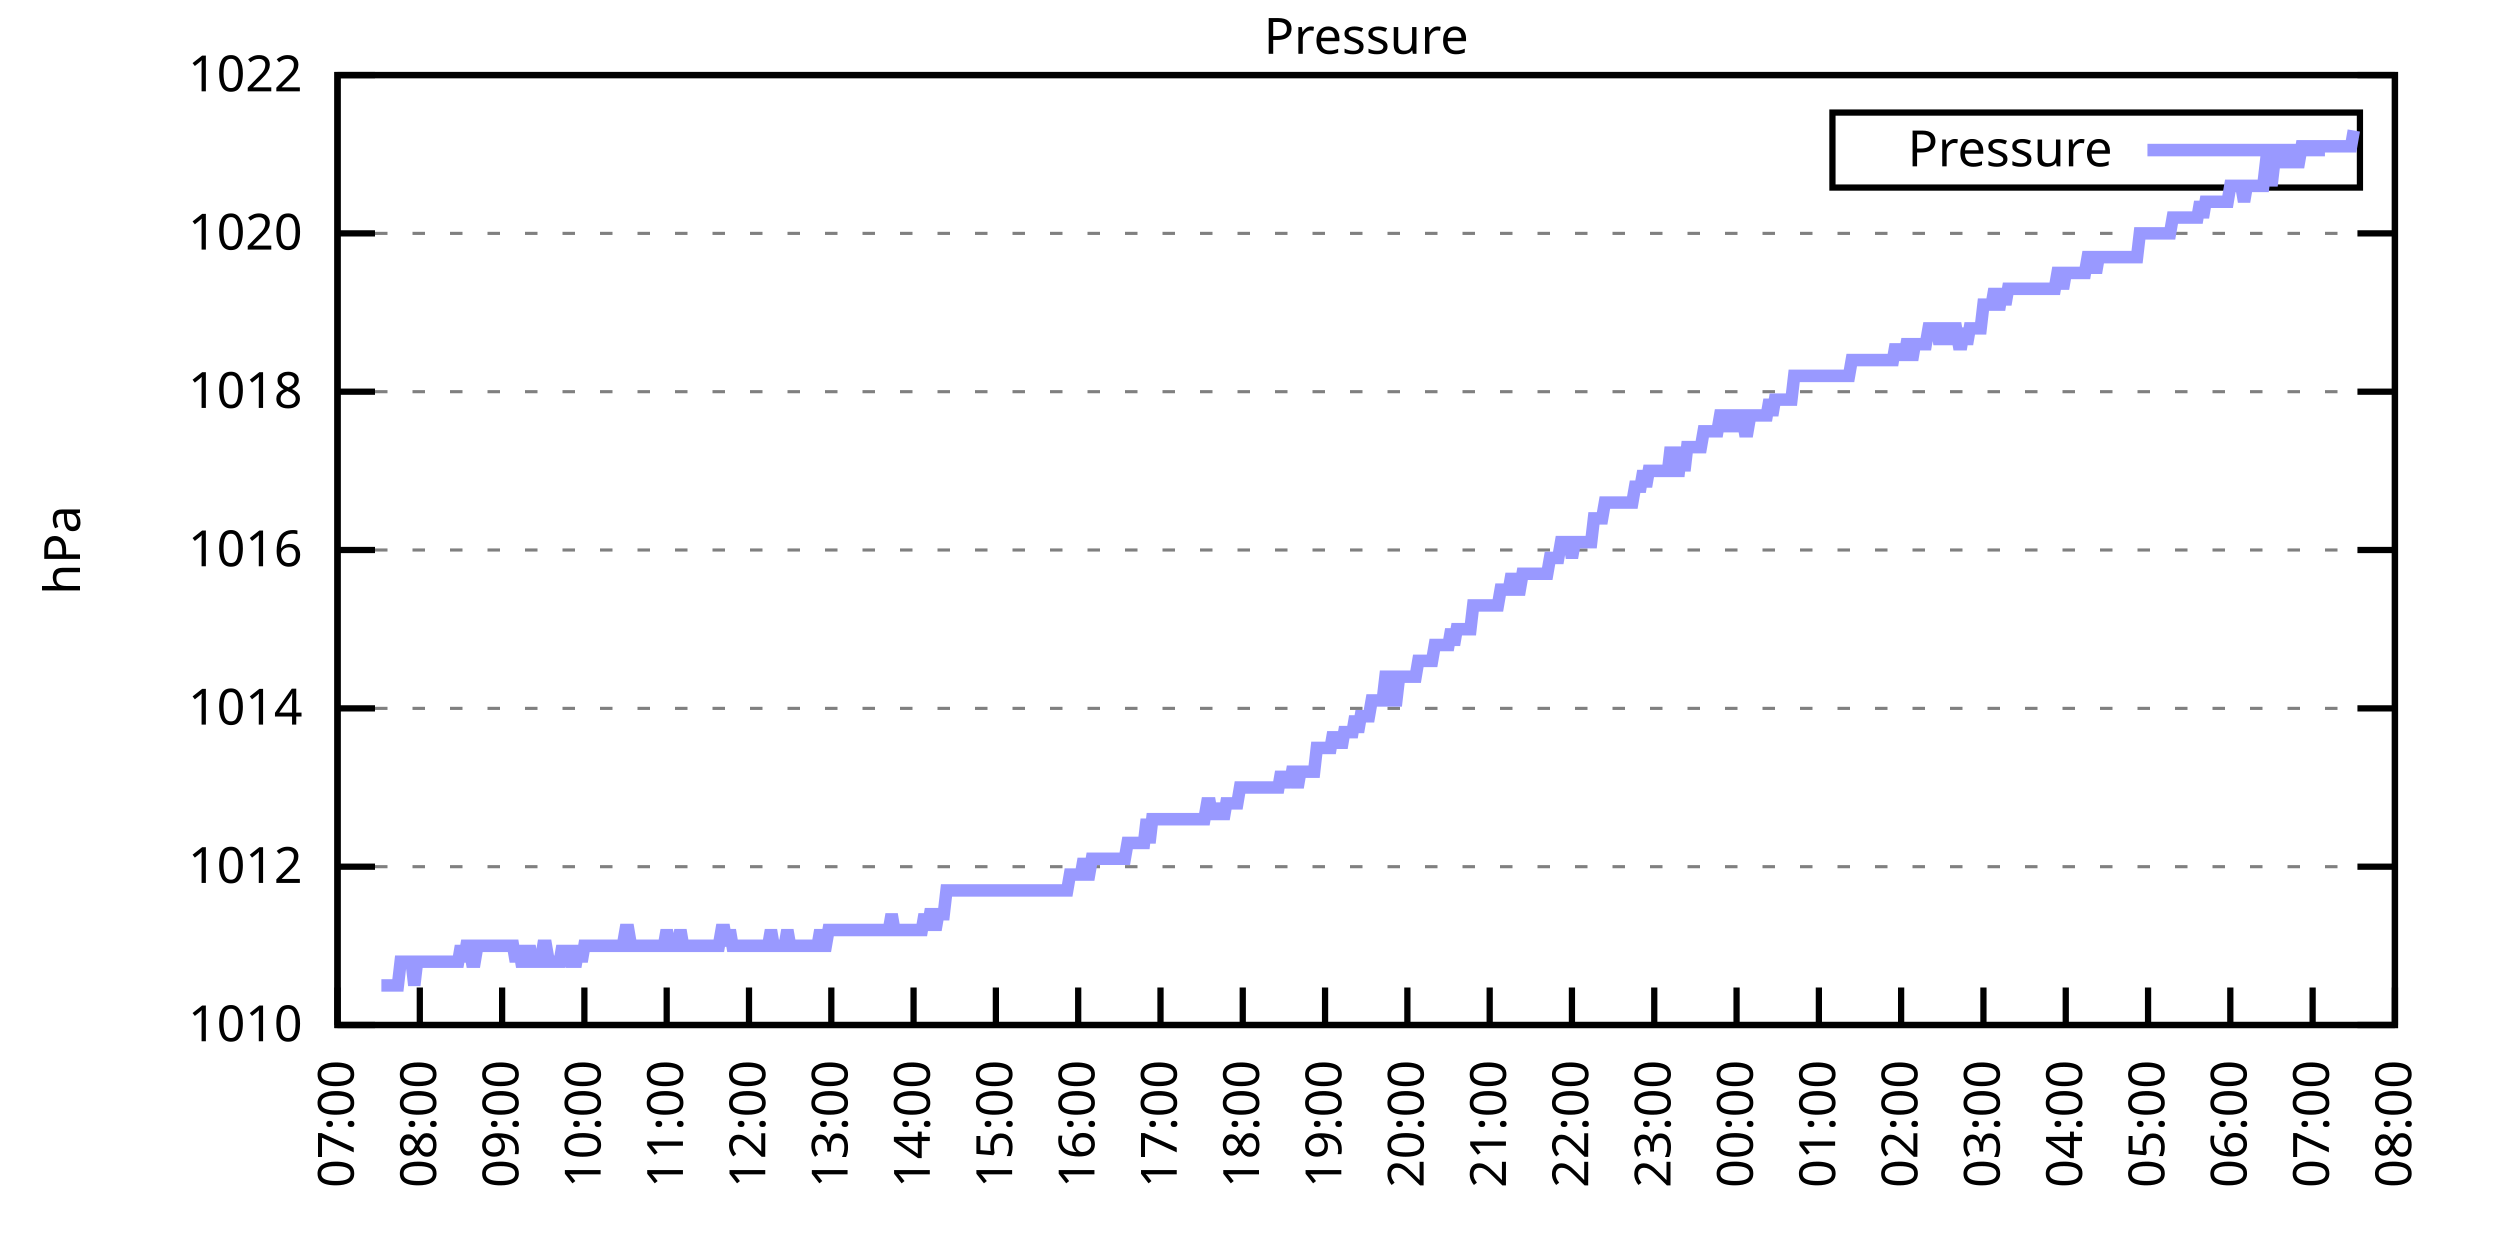
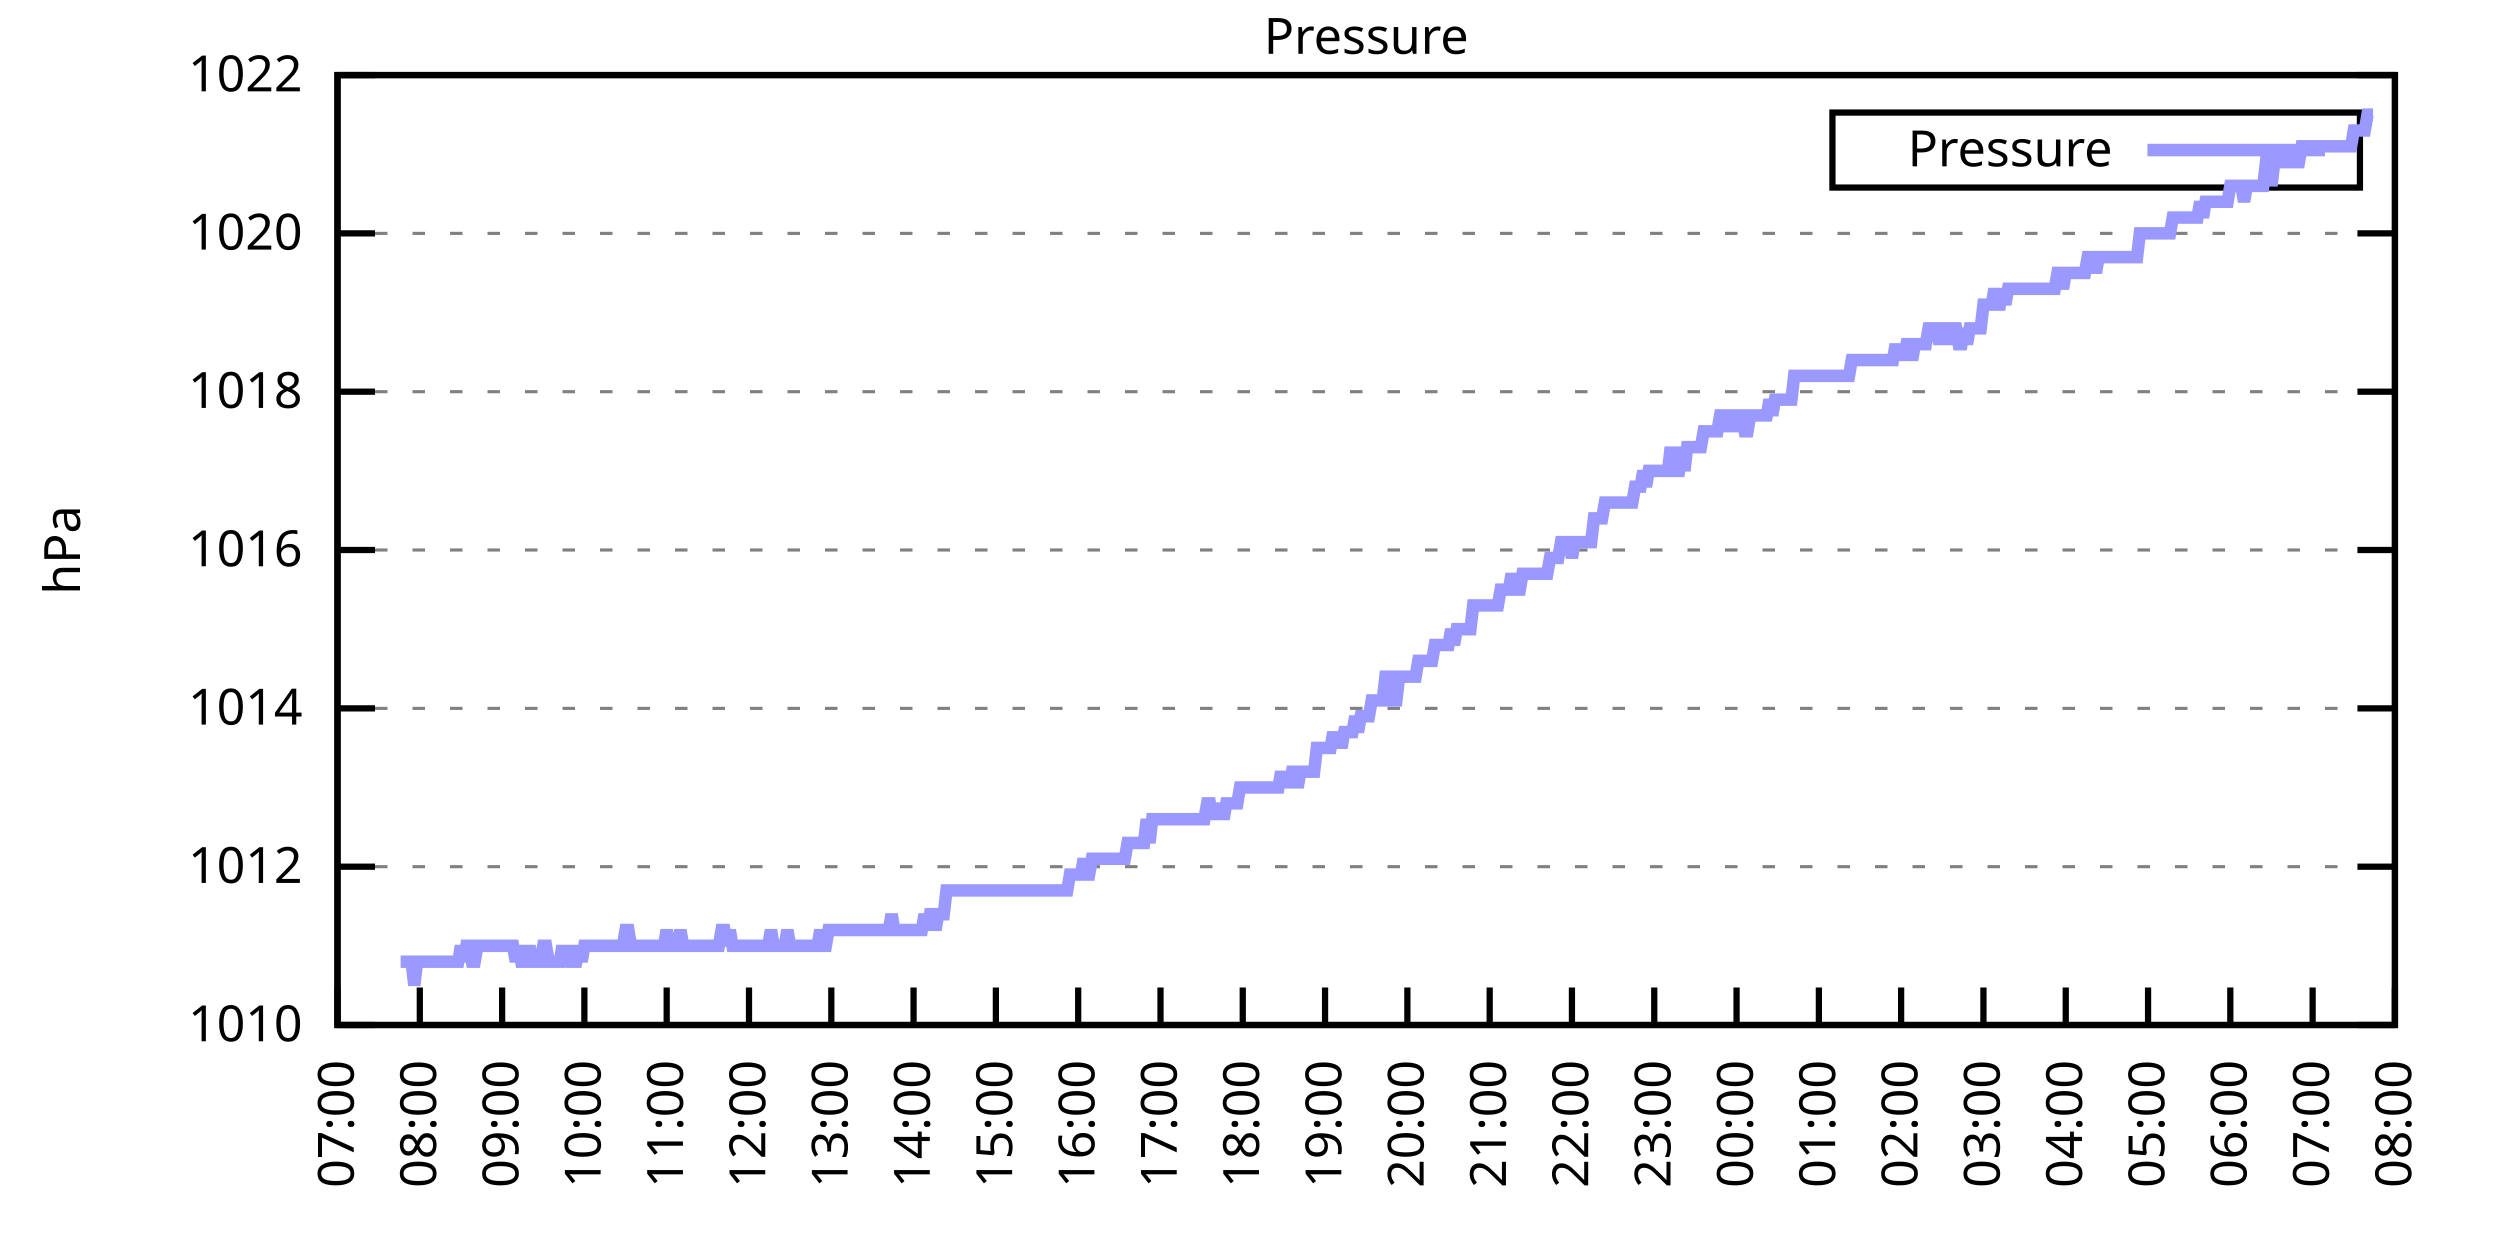
<svg xmlns="http://www.w3.org/2000/svg" xmlns:xlink="http://www.w3.org/1999/xlink" width="400" height="200" viewBox="0 0 400 200">
  <g id="gnuplot_canvas">
    <rect x="0" y="0" width="400" height="200" fill="none" />
    <defs>
      <circle id="gpDot" r="0.5" stroke-width="0.5" stroke="currentColor" />
      <path id="gpPt0" stroke-width="0.333" stroke="currentColor" d="M-1,0 h2 M0,-1 v2" />
      <path id="gpPt1" stroke-width="0.333" stroke="currentColor" d="M-1,-1 L1,1 M1,-1 L-1,1" />
      <path id="gpPt2" stroke-width="0.333" stroke="currentColor" d="M-1,0 L1,0 M0,-1 L0,1 M-1,-1 L1,1 M-1,1 L1,-1" />
      <rect id="gpPt3" stroke-width="0.333" stroke="currentColor" x="-1" y="-1" width="2" height="2" />
      <rect id="gpPt4" stroke-width="0.333" stroke="currentColor" fill="currentColor" x="-1" y="-1" width="2" height="2" />
      <circle id="gpPt5" stroke-width="0.333" stroke="currentColor" cx="0" cy="0" r="1" />
      <use xlink:href="#gpPt5" id="gpPt6" fill="currentColor" stroke="none" />
      <path id="gpPt7" stroke-width="0.333" stroke="currentColor" d="M0,-1.33 L-1.33,0.67 L1.33,0.67 z" />
      <use xlink:href="#gpPt7" id="gpPt8" fill="currentColor" stroke="none" />
      <use xlink:href="#gpPt7" id="gpPt9" stroke="currentColor" transform="rotate(180)" />
      <use xlink:href="#gpPt9" id="gpPt10" fill="currentColor" stroke="none" />
      <use xlink:href="#gpPt3" id="gpPt11" stroke="currentColor" transform="rotate(45)" />
      <use xlink:href="#gpPt11" id="gpPt12" fill="currentColor" stroke="none" />
      <path id="gpPt13" stroke-width="0.333" stroke="currentColor" d="M0,1.330 L1.265,0.411 L0.782,-1.067 L-0.782,-1.076 L-1.265,0.411 z" />
      <use xlink:href="#gpPt13" id="gpPt14" fill="currentColor" stroke="none" />
      <filter id="textbox" filterUnits="objectBoundingBox" x="0" y="0" height="1" width="1">
        <feFlood flood-color="white" flood-opacity="1" result="bgnd" />
        <feComposite in="SourceGraphic" in2="bgnd" operator="atop" />
      </filter>
      <filter id="greybox" filterUnits="objectBoundingBox" x="0" y="0" height="1" width="1">
        <feFlood flood-color="lightgrey" flood-opacity="1" result="grey" />
        <feComposite in="SourceGraphic" in2="grey" operator="atop" />
      </filter>
    </defs>
    <g fill="none" color="white" stroke="currentColor" stroke-width="1.00" stroke-linecap="butt" stroke-linejoin="miter">
</g>
    <g fill="none" color="black" stroke="currentColor" stroke-width="1.00" stroke-linecap="butt" stroke-linejoin="miter">
      <g stroke="none" shape-rendering="crispEdges">
        <polygon fill="rgb(255, 255, 255)" points="54.00,164.00 383.18,164.00 383.18,12.02 54.00,12.02 " />
      </g>
    </g>
    <g fill="none" color="black" stroke="currentColor" stroke-width="1.00" stroke-linecap="butt" stroke-linejoin="miter">
</g>
    <g fill="none" color="black" stroke="black" stroke-width="0.50" stroke-linecap="butt" stroke-linejoin="miter">
</g>
    <g fill="none" color="gray" stroke="currentColor" stroke-width="0.50" stroke-linecap="butt" stroke-linejoin="miter">
      <path stroke="gray" stroke-dasharray="2,4" class="gridline" d="M54.00,164.00 L383.19,164.00  " />
    </g>
    <g fill="none" color="gray" stroke="gray" stroke-width="1.00" stroke-linecap="butt" stroke-linejoin="miter">
</g>
    <g fill="none" color="black" stroke="currentColor" stroke-width="1.00" stroke-linecap="butt" stroke-linejoin="miter">
      <path stroke="black" d="M54.00,164.00 L60.00,164.00 M383.19,164.00 L377.19,164.00  " />
      <g transform="translate(48.40,166.60)" stroke="none" fill="black" font-family="Sans" font-size="8.00" text-anchor="end">
        <text>
          <tspan font-family="Sans"> 1010</tspan>
        </text>
      </g>
    </g>
    <g fill="none" color="black" stroke="currentColor" stroke-width="1.00" stroke-linecap="butt" stroke-linejoin="miter">
</g>
    <g fill="none" color="black" stroke="black" stroke-width="0.50" stroke-linecap="butt" stroke-linejoin="miter">
</g>
    <g fill="none" color="gray" stroke="currentColor" stroke-width="0.50" stroke-linecap="butt" stroke-linejoin="miter">
      <path stroke="gray" stroke-dasharray="2,4" class="gridline" d="M54.00,138.67 L383.19,138.67  " />
    </g>
    <g fill="none" color="gray" stroke="gray" stroke-width="1.00" stroke-linecap="butt" stroke-linejoin="miter">
</g>
    <g fill="none" color="black" stroke="currentColor" stroke-width="1.00" stroke-linecap="butt" stroke-linejoin="miter">
      <path stroke="black" d="M54.00,138.67 L60.00,138.67 M383.19,138.67 L377.19,138.67  " />
      <g transform="translate(48.40,141.27)" stroke="none" fill="black" font-family="Sans" font-size="8.00" text-anchor="end">
        <text>
          <tspan font-family="Sans"> 1012</tspan>
        </text>
      </g>
    </g>
    <g fill="none" color="black" stroke="currentColor" stroke-width="1.00" stroke-linecap="butt" stroke-linejoin="miter">
</g>
    <g fill="none" color="black" stroke="black" stroke-width="0.50" stroke-linecap="butt" stroke-linejoin="miter">
</g>
    <g fill="none" color="gray" stroke="currentColor" stroke-width="0.50" stroke-linecap="butt" stroke-linejoin="miter">
      <path stroke="gray" stroke-dasharray="2,4" class="gridline" d="M54.00,113.34 L383.19,113.34  " />
    </g>
    <g fill="none" color="gray" stroke="gray" stroke-width="1.00" stroke-linecap="butt" stroke-linejoin="miter">
</g>
    <g fill="none" color="black" stroke="currentColor" stroke-width="1.00" stroke-linecap="butt" stroke-linejoin="miter">
      <path stroke="black" d="M54.00,113.34 L60.00,113.34 M383.19,113.34 L377.19,113.34  " />
      <g transform="translate(48.40,115.94)" stroke="none" fill="black" font-family="Sans" font-size="8.00" text-anchor="end">
        <text>
          <tspan font-family="Sans"> 1014</tspan>
        </text>
      </g>
    </g>
    <g fill="none" color="black" stroke="currentColor" stroke-width="1.00" stroke-linecap="butt" stroke-linejoin="miter">
</g>
    <g fill="none" color="black" stroke="black" stroke-width="0.50" stroke-linecap="butt" stroke-linejoin="miter">
</g>
    <g fill="none" color="gray" stroke="currentColor" stroke-width="0.50" stroke-linecap="butt" stroke-linejoin="miter">
      <path stroke="gray" stroke-dasharray="2,4" class="gridline" d="M54.00,88.00 L383.19,88.00  " />
    </g>
    <g fill="none" color="gray" stroke="gray" stroke-width="1.00" stroke-linecap="butt" stroke-linejoin="miter">
</g>
    <g fill="none" color="black" stroke="currentColor" stroke-width="1.00" stroke-linecap="butt" stroke-linejoin="miter">
      <path stroke="black" d="M54.00,88.00 L60.00,88.00 M383.19,88.00 L377.19,88.00  " />
      <g transform="translate(48.40,90.60)" stroke="none" fill="black" font-family="Sans" font-size="8.00" text-anchor="end">
        <text>
          <tspan font-family="Sans"> 1016</tspan>
        </text>
      </g>
    </g>
    <g fill="none" color="black" stroke="currentColor" stroke-width="1.00" stroke-linecap="butt" stroke-linejoin="miter">
</g>
    <g fill="none" color="black" stroke="black" stroke-width="0.50" stroke-linecap="butt" stroke-linejoin="miter">
</g>
    <g fill="none" color="gray" stroke="currentColor" stroke-width="0.50" stroke-linecap="butt" stroke-linejoin="miter">
      <path stroke="gray" stroke-dasharray="2,4" class="gridline" d="M54.00,62.67 L383.19,62.67  " />
    </g>
    <g fill="none" color="gray" stroke="gray" stroke-width="1.00" stroke-linecap="butt" stroke-linejoin="miter">
</g>
    <g fill="none" color="black" stroke="currentColor" stroke-width="1.00" stroke-linecap="butt" stroke-linejoin="miter">
      <path stroke="black" d="M54.00,62.67 L60.00,62.67 M383.19,62.67 L377.19,62.67  " />
      <g transform="translate(48.40,65.27)" stroke="none" fill="black" font-family="Sans" font-size="8.00" text-anchor="end">
        <text>
          <tspan font-family="Sans"> 1018</tspan>
        </text>
      </g>
    </g>
    <g fill="none" color="black" stroke="currentColor" stroke-width="1.00" stroke-linecap="butt" stroke-linejoin="miter">
</g>
    <g fill="none" color="black" stroke="black" stroke-width="0.50" stroke-linecap="butt" stroke-linejoin="miter">
</g>
    <g fill="none" color="gray" stroke="currentColor" stroke-width="0.50" stroke-linecap="butt" stroke-linejoin="miter">
      <path stroke="gray" stroke-dasharray="2,4" class="gridline" d="M54.00,37.34 L383.19,37.34  " />
    </g>
    <g fill="none" color="gray" stroke="gray" stroke-width="1.00" stroke-linecap="butt" stroke-linejoin="miter">
</g>
    <g fill="none" color="black" stroke="currentColor" stroke-width="1.00" stroke-linecap="butt" stroke-linejoin="miter">
      <path stroke="black" d="M54.00,37.34 L60.00,37.34 M383.19,37.34 L377.19,37.34  " />
      <g transform="translate(48.40,39.94)" stroke="none" fill="black" font-family="Sans" font-size="8.00" text-anchor="end">
        <text>
          <tspan font-family="Sans"> 1020</tspan>
        </text>
      </g>
    </g>
    <g fill="none" color="black" stroke="currentColor" stroke-width="1.00" stroke-linecap="butt" stroke-linejoin="miter">
</g>
    <g fill="none" color="black" stroke="black" stroke-width="0.50" stroke-linecap="butt" stroke-linejoin="miter">
</g>
    <g fill="none" color="gray" stroke="currentColor" stroke-width="0.50" stroke-linecap="butt" stroke-linejoin="miter">
      <path stroke="gray" stroke-dasharray="2,4" class="gridline" d="M54.00,12.01 L383.19,12.01  " />
    </g>
    <g fill="none" color="gray" stroke="gray" stroke-width="1.00" stroke-linecap="butt" stroke-linejoin="miter">
</g>
    <g fill="none" color="black" stroke="currentColor" stroke-width="1.00" stroke-linecap="butt" stroke-linejoin="miter">
      <path stroke="black" d="M54.00,12.01 L60.00,12.01 M383.19,12.01 L377.19,12.01  " />
      <g transform="translate(48.40,14.61)" stroke="none" fill="black" font-family="Sans" font-size="8.00" text-anchor="end">
        <text>
          <tspan font-family="Sans"> 1022</tspan>
        </text>
      </g>
    </g>
    <g fill="none" color="black" stroke="currentColor" stroke-width="1.00" stroke-linecap="butt" stroke-linejoin="miter">
      <path stroke="black" d="M54.00,164.00 L54.00,158.00  " />
      <g transform="translate(56.60,169.60) rotate(270.00)" stroke="none" fill="black" font-family="Sans" font-size="8.00" text-anchor="end">
        <text>
          <tspan font-family="Sans">07:00</tspan>
        </text>
      </g>
    </g>
    <g fill="none" color="black" stroke="currentColor" stroke-width="1.00" stroke-linecap="butt" stroke-linejoin="miter">
      <path stroke="black" d="M67.17,164.00 L67.17,158.00  " />
      <g transform="translate(69.77,169.60) rotate(270.00)" stroke="none" fill="black" font-family="Sans" font-size="8.00" text-anchor="end">
        <text>
          <tspan font-family="Sans">08:00</tspan>
        </text>
      </g>
    </g>
    <g fill="none" color="black" stroke="currentColor" stroke-width="1.00" stroke-linecap="butt" stroke-linejoin="miter">
      <path stroke="black" d="M80.34,164.00 L80.34,158.00  " />
      <g transform="translate(82.94,169.60) rotate(270.00)" stroke="none" fill="black" font-family="Sans" font-size="8.00" text-anchor="end">
        <text>
          <tspan font-family="Sans">09:00</tspan>
        </text>
      </g>
    </g>
    <g fill="none" color="black" stroke="currentColor" stroke-width="1.00" stroke-linecap="butt" stroke-linejoin="miter">
      <path stroke="black" d="M93.50,164.00 L93.50,158.00  " />
      <g transform="translate(96.10,169.60) rotate(270.00)" stroke="none" fill="black" font-family="Sans" font-size="8.00" text-anchor="end">
        <text>
          <tspan font-family="Sans">10:00</tspan>
        </text>
      </g>
    </g>
    <g fill="none" color="black" stroke="currentColor" stroke-width="1.00" stroke-linecap="butt" stroke-linejoin="miter">
      <path stroke="black" d="M106.67,164.00 L106.67,158.00  " />
      <g transform="translate(109.27,169.60) rotate(270.00)" stroke="none" fill="black" font-family="Sans" font-size="8.00" text-anchor="end">
        <text>
          <tspan font-family="Sans">11:00</tspan>
        </text>
      </g>
    </g>
    <g fill="none" color="black" stroke="currentColor" stroke-width="1.00" stroke-linecap="butt" stroke-linejoin="miter">
      <path stroke="black" d="M119.84,164.00 L119.84,158.00  " />
      <g transform="translate(122.44,169.60) rotate(270.00)" stroke="none" fill="black" font-family="Sans" font-size="8.00" text-anchor="end">
        <text>
          <tspan font-family="Sans">12:00</tspan>
        </text>
      </g>
    </g>
    <g fill="none" color="black" stroke="currentColor" stroke-width="1.00" stroke-linecap="butt" stroke-linejoin="miter">
      <path stroke="black" d="M133.01,164.00 L133.01,158.00  " />
      <g transform="translate(135.61,169.60) rotate(270.00)" stroke="none" fill="black" font-family="Sans" font-size="8.00" text-anchor="end">
        <text>
          <tspan font-family="Sans">13:00</tspan>
        </text>
      </g>
    </g>
    <g fill="none" color="black" stroke="currentColor" stroke-width="1.00" stroke-linecap="butt" stroke-linejoin="miter">
      <path stroke="black" d="M146.17,164.00 L146.17,158.00  " />
      <g transform="translate(148.77,169.60) rotate(270.00)" stroke="none" fill="black" font-family="Sans" font-size="8.00" text-anchor="end">
        <text>
          <tspan font-family="Sans">14:00</tspan>
        </text>
      </g>
    </g>
    <g fill="none" color="black" stroke="currentColor" stroke-width="1.00" stroke-linecap="butt" stroke-linejoin="miter">
      <path stroke="black" d="M159.34,164.00 L159.34,158.00  " />
      <g transform="translate(161.94,169.60) rotate(270.00)" stroke="none" fill="black" font-family="Sans" font-size="8.00" text-anchor="end">
        <text>
          <tspan font-family="Sans">15:00</tspan>
        </text>
      </g>
    </g>
    <g fill="none" color="black" stroke="currentColor" stroke-width="1.00" stroke-linecap="butt" stroke-linejoin="miter">
      <path stroke="black" d="M172.51,164.00 L172.51,158.00  " />
      <g transform="translate(175.11,169.60) rotate(270.00)" stroke="none" fill="black" font-family="Sans" font-size="8.00" text-anchor="end">
        <text>
          <tspan font-family="Sans">16:00</tspan>
        </text>
      </g>
    </g>
    <g fill="none" color="black" stroke="currentColor" stroke-width="1.00" stroke-linecap="butt" stroke-linejoin="miter">
      <path stroke="black" d="M185.68,164.00 L185.68,158.00  " />
      <g transform="translate(188.28,169.60) rotate(270.00)" stroke="none" fill="black" font-family="Sans" font-size="8.00" text-anchor="end">
        <text>
          <tspan font-family="Sans">17:00</tspan>
        </text>
      </g>
    </g>
    <g fill="none" color="black" stroke="currentColor" stroke-width="1.00" stroke-linecap="butt" stroke-linejoin="miter">
      <path stroke="black" d="M198.84,164.00 L198.84,158.00  " />
      <g transform="translate(201.44,169.60) rotate(270.00)" stroke="none" fill="black" font-family="Sans" font-size="8.00" text-anchor="end">
        <text>
          <tspan font-family="Sans">18:00</tspan>
        </text>
      </g>
    </g>
    <g fill="none" color="black" stroke="currentColor" stroke-width="1.00" stroke-linecap="butt" stroke-linejoin="miter">
      <path stroke="black" d="M212.01,164.00 L212.01,158.00  " />
      <g transform="translate(214.61,169.60) rotate(270.00)" stroke="none" fill="black" font-family="Sans" font-size="8.00" text-anchor="end">
        <text>
          <tspan font-family="Sans">19:00</tspan>
        </text>
      </g>
    </g>
    <g fill="none" color="black" stroke="currentColor" stroke-width="1.00" stroke-linecap="butt" stroke-linejoin="miter">
      <path stroke="black" d="M225.18,164.00 L225.18,158.00  " />
      <g transform="translate(227.78,169.60) rotate(270.00)" stroke="none" fill="black" font-family="Sans" font-size="8.00" text-anchor="end">
        <text>
          <tspan font-family="Sans">20:00</tspan>
        </text>
      </g>
    </g>
    <g fill="none" color="black" stroke="currentColor" stroke-width="1.00" stroke-linecap="butt" stroke-linejoin="miter">
      <path stroke="black" d="M238.35,164.00 L238.35,158.00  " />
      <g transform="translate(240.95,169.60) rotate(270.00)" stroke="none" fill="black" font-family="Sans" font-size="8.00" text-anchor="end">
        <text>
          <tspan font-family="Sans">21:00</tspan>
        </text>
      </g>
    </g>
    <g fill="none" color="black" stroke="currentColor" stroke-width="1.00" stroke-linecap="butt" stroke-linejoin="miter">
      <path stroke="black" d="M251.51,164.00 L251.51,158.00  " />
      <g transform="translate(254.11,169.60) rotate(270.00)" stroke="none" fill="black" font-family="Sans" font-size="8.00" text-anchor="end">
        <text>
          <tspan font-family="Sans">22:00</tspan>
        </text>
      </g>
    </g>
    <g fill="none" color="black" stroke="currentColor" stroke-width="1.00" stroke-linecap="butt" stroke-linejoin="miter">
      <path stroke="black" d="M264.68,164.00 L264.68,158.00  " />
      <g transform="translate(267.28,169.60) rotate(270.00)" stroke="none" fill="black" font-family="Sans" font-size="8.00" text-anchor="end">
        <text>
          <tspan font-family="Sans">23:00</tspan>
        </text>
      </g>
    </g>
    <g fill="none" color="black" stroke="currentColor" stroke-width="1.00" stroke-linecap="butt" stroke-linejoin="miter">
      <path stroke="black" d="M277.85,164.00 L277.85,158.00  " />
      <g transform="translate(280.45,169.60) rotate(270.00)" stroke="none" fill="black" font-family="Sans" font-size="8.00" text-anchor="end">
        <text>
          <tspan font-family="Sans">00:00</tspan>
        </text>
      </g>
    </g>
    <g fill="none" color="black" stroke="currentColor" stroke-width="1.00" stroke-linecap="butt" stroke-linejoin="miter">
      <path stroke="black" d="M291.02,164.00 L291.02,158.00  " />
      <g transform="translate(293.62,169.60) rotate(270.00)" stroke="none" fill="black" font-family="Sans" font-size="8.00" text-anchor="end">
        <text>
          <tspan font-family="Sans">01:00</tspan>
        </text>
      </g>
    </g>
    <g fill="none" color="black" stroke="currentColor" stroke-width="1.00" stroke-linecap="butt" stroke-linejoin="miter">
      <path stroke="black" d="M304.18,164.00 L304.18,158.00  " />
      <g transform="translate(306.78,169.60) rotate(270.00)" stroke="none" fill="black" font-family="Sans" font-size="8.00" text-anchor="end">
        <text>
          <tspan font-family="Sans">02:00</tspan>
        </text>
      </g>
    </g>
    <g fill="none" color="black" stroke="currentColor" stroke-width="1.00" stroke-linecap="butt" stroke-linejoin="miter">
      <path stroke="black" d="M317.35,164.00 L317.35,158.00  " />
      <g transform="translate(319.95,169.60) rotate(270.00)" stroke="none" fill="black" font-family="Sans" font-size="8.00" text-anchor="end">
        <text>
          <tspan font-family="Sans">03:00</tspan>
        </text>
      </g>
    </g>
    <g fill="none" color="black" stroke="currentColor" stroke-width="1.00" stroke-linecap="butt" stroke-linejoin="miter">
      <path stroke="black" d="M330.52,164.00 L330.52,158.00  " />
      <g transform="translate(333.12,169.60) rotate(270.00)" stroke="none" fill="black" font-family="Sans" font-size="8.00" text-anchor="end">
        <text>
          <tspan font-family="Sans">04:00</tspan>
        </text>
      </g>
    </g>
    <g fill="none" color="black" stroke="currentColor" stroke-width="1.00" stroke-linecap="butt" stroke-linejoin="miter">
      <path stroke="black" d="M343.69,164.00 L343.69,158.00  " />
      <g transform="translate(346.29,169.60) rotate(270.00)" stroke="none" fill="black" font-family="Sans" font-size="8.00" text-anchor="end">
        <text>
          <tspan font-family="Sans">05:00</tspan>
        </text>
      </g>
    </g>
    <g fill="none" color="black" stroke="currentColor" stroke-width="1.00" stroke-linecap="butt" stroke-linejoin="miter">
      <path stroke="black" d="M356.85,164.00 L356.85,158.00  " />
      <g transform="translate(359.45,169.60) rotate(270.00)" stroke="none" fill="black" font-family="Sans" font-size="8.00" text-anchor="end">
        <text>
          <tspan font-family="Sans">06:00</tspan>
        </text>
      </g>
    </g>
    <g fill="none" color="black" stroke="currentColor" stroke-width="1.00" stroke-linecap="butt" stroke-linejoin="miter">
      <path stroke="black" d="M370.02,164.00 L370.02,158.00  " />
      <g transform="translate(372.62,169.60) rotate(270.00)" stroke="none" fill="black" font-family="Sans" font-size="8.00" text-anchor="end">
        <text>
          <tspan font-family="Sans">07:00</tspan>
        </text>
      </g>
    </g>
    <g fill="none" color="black" stroke="currentColor" stroke-width="1.00" stroke-linecap="butt" stroke-linejoin="miter">
      <path stroke="black" d="M383.19,164.00 L383.19,158.00  " />
      <g transform="translate(385.79,169.60) rotate(270.00)" stroke="none" fill="black" font-family="Sans" font-size="8.00" text-anchor="end">
        <text>
          <tspan font-family="Sans">08:00</tspan>
        </text>
      </g>
    </g>
    <g fill="none" color="black" stroke="currentColor" stroke-width="1.00" stroke-linecap="butt" stroke-linejoin="miter">
</g>
    <g fill="none" color="black" stroke="currentColor" stroke-width="1.00" stroke-linecap="butt" stroke-linejoin="miter">
      <path stroke="black" d="M54.00,12.01 L54.00,164.00 L383.19,164.00 L383.19,12.01 L54.00,12.01 Z  " />
    </g>
    <g fill="none" color="black" stroke="currentColor" stroke-width="1.00" stroke-linecap="butt" stroke-linejoin="miter">
</g>
    <g fill="none" color="black" stroke="currentColor" stroke-width="1.00" stroke-linecap="butt" stroke-linejoin="miter">
      <path stroke="black" d="M293.19,30.01 L293.19,18.01 L377.59,18.01 L377.59,30.01 L293.19,30.01 Z  " />
    </g>
    <g id="Pressure_plot_1">
      <g fill="none" color="white" stroke="black" stroke-width="2.00" stroke-linecap="butt" stroke-linejoin="miter">
</g>
      <g fill="none" color="black" stroke="currentColor" stroke-width="2.00" stroke-linecap="butt" stroke-linejoin="miter">
        <g transform="translate(337.99,26.61)" stroke="none" fill="black" font-family="Sans" font-size="8.00" text-anchor="end">
          <text>
            <tspan font-family="Sans">Pressure</tspan>
          </text>
        </g>
      </g>
      <g fill="none" color="black" stroke="currentColor" stroke-width="2.00" stroke-linecap="butt" stroke-linejoin="miter">
-         <path stroke="rgb(153, 153, 255)" d="M343.59,24.01 L371.99,24.01 M61.02,157.67 L61.46,157.67 L61.90,157.67 L62.34,157.67 L62.78,157.67 L63.22,157.67   L63.66,157.67 L64.10,153.87 L64.53,153.87 L64.97,153.87 L65.41,153.87 L65.85,153.87 L66.29,157.67 L66.73,153.87   L67.17,153.87 L67.61,153.87 L68.05,153.87 L68.48,153.87 L68.92,153.87 L69.36,153.87 L69.80,153.87 L70.24,153.87   L70.68,153.87 L71.12,153.87 L71.56,153.87 L72.00,153.87 L72.43,153.87 L72.87,153.87 L73.31,153.87 L73.75,151.33   L74.19,153.87 L74.63,151.33 L75.07,151.33 L75.51,153.87 L75.95,153.87 L76.38,151.33 L76.82,151.33 L77.26,151.33   L77.70,151.33 L78.14,151.33 L78.58,151.33 L79.02,151.33 L79.46,151.33 L79.90,151.33 L80.34,151.33 L80.77,151.33   L81.21,151.33 L81.65,151.33 L82.09,151.33 L82.53,153.87 L82.97,151.33 L83.41,153.87 L83.85,153.87 L84.29,153.87   L84.72,151.33 L85.16,153.87 L85.60,153.87 L86.04,153.87 L86.48,153.87 L86.92,151.33 L87.36,151.33 L87.80,153.87   L88.24,153.87 L88.67,153.87 L89.11,153.87 L89.55,153.87 L89.99,151.33 L90.43,153.87 L90.87,151.33 L91.31,153.87   L91.75,153.87 L92.19,153.87 L92.62,151.33 L93.06,153.87 L93.50,151.33 L93.94,151.33 L94.38,151.33 L94.82,151.33   L95.26,151.33 L95.70,151.33 L96.14,151.33 L96.58,151.33 L97.01,151.33 L97.45,151.33 L97.89,151.33 L98.33,151.33   L98.77,151.33 L99.21,151.33 L99.65,151.33 L100.09,148.80 L100.53,148.80 L100.96,151.33 L101.40,151.33 L101.84,151.33   L102.28,151.33 L102.72,151.33 L103.16,151.33 L103.60,151.33 L104.04,151.33 L104.48,151.33 L104.91,151.33 L105.35,151.33   L105.79,151.33 L106.23,151.33 L106.67,148.80 L107.11,151.33 L107.55,151.33 L107.99,151.33 L108.43,151.33 L108.87,148.80   L109.30,151.33 L109.74,151.33 L110.18,151.33 L110.62,151.33 L111.06,151.33 L111.50,151.33 L111.94,151.33 L112.38,151.33   L112.82,151.33 L113.25,151.33 L113.69,151.33 L114.13,151.33 L114.57,151.33 L115.01,151.33 L115.45,148.80 L115.89,148.80   L116.33,151.33 L116.77,148.80 L117.20,151.33 L117.64,151.33 L118.08,151.33 L118.52,151.33 L118.96,151.33 L119.40,151.33   L119.84,151.33 L120.28,151.33 L120.72,151.33 L121.15,151.33 L121.59,151.33 L122.03,151.33 L122.47,151.33 L122.91,151.33   L123.35,148.80 L123.79,151.33 L124.23,151.33 L124.67,151.33 L125.11,151.33 L125.54,151.33 L125.98,148.80 L126.42,151.33   L126.86,151.33 L127.30,151.33 L127.74,151.33 L128.18,151.33 L128.62,151.33 L129.06,151.33 L129.49,151.33 L129.93,151.33   L130.37,151.33 L130.81,151.33 L131.25,148.80 L131.69,151.33 L132.13,151.33 L132.57,148.80 L133.01,148.80 L133.44,148.80   L133.88,148.80 L134.32,148.80 L134.76,148.80 L135.20,148.80 L135.64,148.80 L136.08,148.80 L136.52,148.80 L136.96,148.80   L137.39,148.80 L137.83,148.80 L138.27,148.80 L138.71,148.80 L139.15,148.80 L139.59,148.80 L140.03,148.80 L140.47,148.80   L140.91,148.80 L141.35,148.80 L141.78,148.80 L142.22,148.80 L142.66,146.27 L143.10,148.80 L143.54,148.80 L143.98,148.80   L144.42,148.80 L144.86,148.80 L145.30,148.80 L145.73,148.80 L146.17,148.80 L146.61,148.80 L147.05,148.80 L147.49,148.80   L147.93,146.27 L148.37,148.80 L148.81,146.27 L149.25,146.27 L149.68,148.80 L150.12,146.27 L150.56,146.27 L151.00,146.27   L151.44,142.47 L151.88,142.47 L152.32,142.47 L152.76,142.47 L153.20,142.47 L153.63,142.47 L154.07,142.47 L154.51,142.47   L154.95,142.47 L155.39,142.47 L155.83,142.47 L156.27,142.47 L156.71,142.47 L157.15,142.47 L157.59,142.47 L158.02,142.47   L158.46,142.47 L158.90,142.47 L159.34,142.47 L159.78,142.47 L160.22,142.47 L160.66,142.47 L161.10,142.47 L161.54,142.47   L161.97,142.47 L162.41,142.47 L162.85,142.47 L163.29,142.47 L163.73,142.47 L164.17,142.47 L164.61,142.47 L165.05,142.47   L165.49,142.47 L165.92,142.47 L166.36,142.47 L166.80,142.47 L167.24,142.47 L167.68,142.47 L168.12,142.47 L168.56,142.47   L169.00,142.47 L169.44,142.47 L169.87,142.47 L170.31,142.47 L170.75,142.47 L171.19,139.93 L171.63,139.93 L172.07,139.93   L172.51,139.93 L172.95,139.93 L173.39,137.40 L173.83,139.93 L174.26,139.93 L174.70,137.40 L175.14,137.40 L175.58,137.40   L176.02,137.40 L176.46,137.40 L176.90,137.40 L177.34,137.40 L177.78,137.40 L178.21,137.40 L178.65,137.40 L179.09,137.40   L179.53,137.40 L179.97,137.40 L180.41,134.87 L180.85,134.87 L181.29,134.87 L181.73,134.87 L182.16,134.87 L182.60,134.87   L183.04,134.87 L183.48,131.07 L183.92,134.87 L184.36,131.07 L184.80,131.07 L185.24,131.07 L185.68,131.07 L186.11,131.07   L186.55,131.07 L186.99,131.07 L187.43,131.07 L187.87,131.07 L188.31,131.07 L188.75,131.07 L189.19,131.07 L189.63,131.07   L190.07,131.07 L190.50,131.07 L190.94,131.07 L191.38,131.07 L191.82,131.07 L192.26,131.07 L192.70,131.07 L193.14,128.54   L193.58,128.54 L194.02,131.07 L194.45,128.54 L194.89,131.07 L195.33,128.54 L195.77,131.07 L196.21,128.54 L196.65,128.54   L197.09,128.54 L197.53,128.54 L197.97,128.54 L198.40,126.00 L198.84,126.00 L199.28,126.00 L199.72,126.00 L200.16,126.00   L200.60,126.00 L201.04,126.00 L201.48,126.00 L201.92,126.00 L202.35,126.00 L202.79,126.00 L203.23,126.00 L203.67,126.00   L204.11,126.00 L204.55,126.00 L204.99,123.47 L205.43,126.00 L205.87,123.47 L206.31,126.00 L206.74,123.47 L207.18,123.47   L207.62,126.00 L208.06,123.47 L208.50,123.47 L208.94,123.47 L209.38,123.47 L209.82,123.47 L210.26,123.47 L210.69,119.67   L211.13,119.67 L211.57,119.67 L212.01,119.67 L212.45,119.67 L212.89,119.67 L213.33,117.14 L213.77,119.67 L214.21,117.14   L214.64,119.67 L215.08,117.14 L215.52,117.14 L215.96,117.14 L216.40,117.14 L216.84,114.60 L217.28,117.14 L217.72,114.60   L218.16,114.60 L218.60,114.60 L219.03,114.60 L219.47,112.07 L219.91,112.07 L220.35,112.07 L220.79,112.07 L221.23,112.07   L221.67,108.27 L222.11,108.27 L222.55,112.07 L222.98,112.07 L223.42,112.07 L223.86,108.27 L224.30,108.27 L224.74,108.27   L225.18,108.27 L225.62,108.27 L226.06,108.27 L226.50,108.27 L226.93,105.74 L227.37,105.74 L227.81,105.74 L228.25,105.74   L228.69,105.74 L229.13,105.74 L229.57,103.20 L230.01,103.20 L230.45,103.20 L230.88,103.20 L231.32,103.20 L231.76,103.20   L232.20,100.67 L232.64,103.20 L233.08,100.67 L233.52,100.67 L233.96,100.67 L234.40,100.67 L234.84,100.67 L235.27,100.67   L235.71,96.87 L236.15,96.87 L236.59,96.87 L237.03,96.87 L237.47,96.87 L237.91,96.87 L238.35,96.87 L238.79,96.87   L239.22,96.87 L239.66,96.87 L240.10,94.34 L240.54,94.34 L240.98,94.34 L241.42,94.34 L241.86,91.80 L242.30,94.34   L242.74,94.34 L243.17,94.34 L243.61,91.80 L244.05,91.80 L244.49,91.80 L244.93,91.80 L245.37,91.80 L245.81,91.80   L246.25,91.80 L246.69,91.80 L247.12,91.80 L247.56,91.80 L248.00,89.27 L248.44,89.27 L248.88,89.27 L249.32,89.27   L249.76,86.74 L250.20,86.74 L250.64,86.74 L251.08,86.74 L251.51,89.27 L251.95,86.74 L252.39,86.74 L252.83,86.74   L253.27,86.74 L253.71,86.74 L254.15,86.74 L254.59,86.74 L255.03,82.94 L255.46,82.94 L255.90,82.94 L256.34,82.94   L256.78,80.41 L257.22,80.41 L257.66,80.41 L258.10,80.41 L258.54,80.41 L258.98,80.41 L259.41,80.41 L259.85,80.41   L260.29,80.41 L260.73,80.41 L261.17,80.41 L261.61,77.87 L262.05,77.87 L262.49,77.87 L262.93,75.34 L263.36,77.87   L263.80,75.34 L264.24,75.34 L264.68,75.34 L265.12,75.34 L265.56,75.34 L266.00,75.34 L266.44,75.34 L266.88,75.34   L267.32,71.54 L267.75,75.34 L268.19,75.34 L268.63,75.34 L269.07,71.54 L269.51,75.34 L269.95,71.54 L270.39,71.54   L270.83,71.54 L271.27,71.54 L271.70,71.54 L272.14,71.54 L272.58,69.01 L273.02,69.01 L273.46,69.01 L273.90,69.01   L274.34,69.01 L274.78,69.01 L275.22,66.47 L275.65,66.47 L276.09,69.01 L276.53,66.47 L276.97,66.47 L277.41,66.47   L277.85,69.01 L278.29,66.47 L278.73,66.47 L279.17,69.01 L279.60,69.01 L280.04,66.47 L280.48,66.47 L280.92,66.47   L281.36,66.47 L281.80,66.47 L282.24,66.47 L282.68,66.47 L283.12,63.94 L283.56,66.47 L283.99,63.94 L284.43,63.94   L284.87,63.94 L285.31,63.94 L285.75,63.94 L286.19,63.94 L286.63,63.94 L287.07,60.14 L287.51,60.14 L287.94,60.14   L288.38,60.14 L288.82,60.14 L289.26,60.14 L289.70,60.14 L290.14,60.14 L290.58,60.14 L291.02,60.14 L291.46,60.14   L291.89,60.14 L292.33,60.14 L292.77,60.14 L293.21,60.14 L293.65,60.14 L294.09,60.14 L294.53,60.14 L294.97,60.14   L295.41,60.14 L295.84,60.14 L296.28,57.61 L296.72,57.61 L297.16,57.61 L297.60,57.61 L298.04,57.61 L298.48,57.61   L298.92,57.61 L299.36,57.61 L299.80,57.61 L300.23,57.61 L300.67,57.61 L301.11,57.61 L301.55,57.61 L301.99,57.61   L302.43,57.61 L302.87,57.61 L303.31,55.07 L303.75,57.61 L304.18,55.07 L304.62,57.61 L305.06,55.07 L305.50,55.07   L305.94,57.61 L306.38,55.07 L306.82,55.07 L307.26,55.07 L307.70,55.07 L308.13,55.07 L308.57,52.54 L309.01,52.54   L309.45,52.54 L309.89,52.54 L310.33,55.07 L310.77,52.54 L311.21,52.54 L311.65,55.07 L312.08,52.54 L312.52,52.54   L312.96,52.54 L313.40,55.07 L313.84,55.07 L314.28,52.54 L314.72,55.07 L315.16,52.54 L315.60,52.54 L316.04,52.54   L316.47,52.54 L316.91,52.54 L317.35,48.74 L317.79,48.74 L318.23,48.74 L318.67,48.74 L319.11,46.21 L319.55,48.74   L319.99,48.74 L320.42,46.21 L320.86,48.74 L321.30,46.21 L321.74,46.21 L322.18,46.21 L322.62,46.21 L323.06,46.21   L323.50,46.21 L323.94,46.21 L324.37,46.21 L324.81,46.21 L325.25,46.21 L325.69,46.21 L326.13,46.21 L326.57,46.21   L327.01,46.21 L327.45,46.21 L327.89,46.21 L328.33,46.21 L328.76,46.21 L329.20,43.67 L329.64,43.67 L330.08,46.21   L330.52,43.67 L330.96,43.67 L331.40,43.67 L331.84,43.67 L332.28,43.67 L332.71,43.67 L333.15,43.67 L333.59,43.67   L334.03,41.14 L334.47,41.14 L334.91,41.14 L335.35,43.67 L335.79,41.14 L336.23,41.14 L336.66,41.14 L337.10,41.14   L337.54,41.14 L337.98,41.14 L338.42,41.14 L338.86,41.14 L339.30,41.14 L339.74,41.14 L340.18,41.14 L340.61,41.14   L341.05,41.14 L341.49,41.14 L341.93,41.14 L342.37,37.34 L342.81,37.34 L343.25,37.34 L343.69,37.34 L344.13,37.34   L344.57,37.34 L345.00,37.34 L345.44,37.34 L345.88,37.34 L346.32,37.34 L346.76,37.34 L347.20,37.34 L347.64,34.81   L348.08,34.81 L348.52,34.81 L348.95,34.81 L349.39,34.81 L349.83,34.81 L350.27,34.81 L350.71,34.81 L351.15,34.81   L351.59,34.81 L352.03,32.28 L352.47,34.81 L352.90,32.28 L353.34,32.28 L353.78,32.28 L354.22,32.28 L354.66,32.28   L355.10,32.28 L355.54,32.28 L355.98,32.28 L356.42,32.28 L356.85,29.74 L357.29,29.74 L357.73,29.74 L358.17,29.74   L358.61,29.74 L359.05,32.28 L359.49,29.74 L359.93,29.74 L360.37,29.74 L360.81,29.74 L361.24,29.74 L361.68,29.74   L362.12,29.74 L362.56,25.94 L363.00,25.94 L363.44,29.74 L363.88,25.94 L364.32,25.94 L364.76,23.41 L365.19,25.94   L365.63,25.94 L366.07,23.41 L366.51,25.94 L366.95,25.94 L367.39,25.94 L367.83,25.94 L368.27,23.41 L368.71,23.41   L369.14,23.41 L369.58,23.41 L370.02,23.41 L370.46,23.41 L370.90,23.41 L371.34,23.41 L371.78,23.41 L372.22,23.41   L372.66,23.41 L373.09,23.41 L373.53,23.41 L373.97,23.41 L374.41,23.41 L374.85,23.41 L375.29,23.41 L375.73,23.41   L376.17,23.41 L376.61,20.88  " />
+         <path stroke="rgb(153, 153, 255)" d="M343.59,24.01 L371.99,24.01 M64.10,153.87 L64.53,153.87 L64.97,153.87 L65.41,153.87 L65.85,153.87 L66.29,157.67   L66.73,153.87 L67.17,153.87 L67.61,153.87 L68.05,153.87 L68.48,153.87 L68.92,153.87 L69.36,153.87 L69.80,153.87   L70.24,153.87 L70.68,153.87 L71.12,153.87 L71.56,153.87 L72.00,153.87 L72.43,153.87 L72.87,153.87 L73.31,153.87   L73.75,151.33 L74.19,153.87 L74.63,151.33 L75.07,151.33 L75.51,153.87 L75.95,153.87 L76.38,151.33 L76.82,151.33   L77.26,151.33 L77.70,151.33 L78.14,151.33 L78.58,151.33 L79.02,151.33 L79.46,151.33 L79.90,151.33 L80.34,151.33   L80.77,151.33 L81.21,151.33 L81.65,151.33 L82.09,151.33 L82.53,153.87 L82.97,151.33 L83.41,153.87 L83.85,153.87   L84.29,153.87 L84.72,151.33 L85.16,153.87 L85.60,153.87 L86.04,153.87 L86.48,153.87 L86.92,151.33 L87.36,151.33   L87.80,153.87 L88.24,153.87 L88.67,153.87 L89.11,153.87 L89.55,153.87 L89.99,151.33 L90.43,153.87 L90.87,151.33   L91.31,153.87 L91.75,153.87 L92.19,153.87 L92.62,151.33 L93.06,153.87 L93.50,151.33 L93.94,151.33 L94.38,151.33   L94.82,151.33 L95.26,151.33 L95.70,151.33 L96.14,151.33 L96.58,151.33 L97.01,151.33 L97.45,151.33 L97.89,151.33   L98.33,151.33 L98.77,151.33 L99.21,151.33 L99.65,151.33 L100.09,148.80 L100.53,148.80 L100.96,151.33 L101.40,151.33   L101.84,151.33 L102.28,151.33 L102.72,151.33 L103.16,151.33 L103.60,151.33 L104.04,151.33 L104.48,151.33 L104.91,151.33   L105.35,151.33 L105.79,151.33 L106.23,151.33 L106.67,148.80 L107.11,151.33 L107.55,151.33 L107.99,151.33 L108.43,151.33   L108.87,148.80 L109.30,151.33 L109.74,151.33 L110.18,151.33 L110.62,151.33 L111.06,151.33 L111.50,151.33 L111.94,151.33   L112.38,151.33 L112.82,151.33 L113.25,151.33 L113.69,151.33 L114.13,151.33 L114.57,151.33 L115.01,151.33 L115.45,148.80   L115.89,148.80 L116.33,151.33 L116.77,148.80 L117.20,151.33 L117.64,151.33 L118.08,151.33 L118.52,151.33 L118.96,151.33   L119.40,151.33 L119.84,151.33 L120.28,151.33 L120.72,151.33 L121.15,151.33 L121.59,151.33 L122.03,151.33 L122.47,151.33   L122.91,151.33 L123.35,148.80 L123.79,151.33 L124.23,151.33 L124.67,151.33 L125.11,151.33 L125.54,151.33 L125.98,148.80   L126.42,151.33 L126.86,151.33 L127.30,151.33 L127.74,151.33 L128.18,151.33 L128.62,151.33 L129.06,151.33 L129.49,151.33   L129.93,151.33 L130.37,151.33 L130.81,151.33 L131.25,148.80 L131.69,151.33 L132.13,151.33 L132.57,148.80 L133.01,148.80   L133.44,148.80 L133.88,148.80 L134.32,148.80 L134.76,148.80 L135.20,148.80 L135.64,148.80 L136.08,148.80 L136.52,148.80   L136.96,148.80 L137.39,148.80 L137.83,148.80 L138.27,148.80 L138.71,148.80 L139.15,148.80 L139.59,148.80 L140.03,148.80   L140.47,148.80 L140.91,148.80 L141.35,148.80 L141.78,148.80 L142.22,148.80 L142.66,146.27 L143.10,148.80 L143.54,148.80   L143.98,148.80 L144.42,148.80 L144.86,148.80 L145.30,148.80 L145.73,148.80 L146.17,148.80 L146.61,148.80 L147.05,148.80   L147.49,148.80 L147.93,146.27 L148.37,148.80 L148.81,146.27 L149.25,146.27 L149.68,148.80 L150.12,146.27 L150.56,146.27   L151.00,146.27 L151.44,142.47 L151.88,142.47 L152.32,142.47 L152.76,142.47 L153.20,142.47 L153.63,142.47 L154.07,142.47   L154.51,142.47 L154.95,142.47 L155.39,142.47 L155.83,142.47 L156.27,142.47 L156.71,142.47 L157.15,142.47 L157.59,142.47   L158.02,142.47 L158.46,142.47 L158.90,142.47 L159.34,142.47 L159.78,142.47 L160.22,142.47 L160.66,142.47 L161.10,142.47   L161.54,142.47 L161.97,142.47 L162.41,142.47 L162.85,142.47 L163.29,142.47 L163.73,142.47 L164.17,142.47 L164.61,142.47   L165.05,142.47 L165.49,142.47 L165.92,142.47 L166.36,142.47 L166.80,142.47 L167.24,142.47 L167.68,142.47 L168.12,142.47   L168.56,142.47 L169.00,142.47 L169.44,142.47 L169.87,142.47 L170.31,142.47 L170.75,142.47 L171.19,139.93 L171.63,139.93   L172.07,139.93 L172.51,139.93 L172.95,139.93 L173.39,137.40 L173.83,139.93 L174.26,139.93 L174.70,137.40 L175.14,137.40   L175.58,137.40 L176.02,137.40 L176.46,137.40 L176.90,137.40 L177.34,137.40 L177.78,137.40 L178.21,137.40 L178.65,137.40   L179.09,137.40 L179.53,137.40 L179.97,137.40 L180.41,134.87 L180.85,134.87 L181.29,134.87 L181.73,134.87 L182.16,134.87   L182.60,134.87 L183.04,134.87 L183.48,131.07 L183.92,134.87 L184.36,131.07 L184.80,131.07 L185.24,131.07 L185.68,131.07   L186.11,131.07 L186.55,131.07 L186.99,131.07 L187.43,131.07 L187.87,131.07 L188.31,131.07 L188.75,131.07 L189.19,131.07   L189.63,131.07 L190.07,131.07 L190.50,131.07 L190.94,131.07 L191.38,131.07 L191.82,131.07 L192.26,131.07 L192.70,131.07   L193.14,128.54 L193.58,128.54 L194.02,131.07 L194.45,128.54 L194.89,131.07 L195.33,128.54 L195.77,131.07 L196.21,128.54   L196.65,128.54 L197.09,128.54 L197.53,128.54 L197.97,128.54 L198.40,126.00 L198.84,126.00 L199.28,126.00 L199.72,126.00   L200.16,126.00 L200.60,126.00 L201.04,126.00 L201.48,126.00 L201.92,126.00 L202.35,126.00 L202.79,126.00 L203.23,126.00   L203.67,126.00 L204.11,126.00 L204.55,126.00 L204.99,123.47 L205.43,126.00 L205.87,123.47 L206.31,126.00 L206.74,123.47   L207.18,123.47 L207.62,126.00 L208.06,123.47 L208.50,123.47 L208.94,123.47 L209.38,123.47 L209.82,123.47 L210.26,123.47   L210.69,119.67 L211.13,119.67 L211.57,119.67 L212.01,119.67 L212.45,119.67 L212.89,119.67 L213.33,117.14 L213.77,119.67   L214.21,117.14 L214.64,119.67 L215.08,117.14 L215.52,117.14 L215.96,117.14 L216.40,117.14 L216.84,114.60 L217.28,117.14   L217.72,114.60 L218.16,114.60 L218.60,114.60 L219.03,114.60 L219.47,112.07 L219.91,112.07 L220.35,112.07 L220.79,112.07   L221.23,112.07 L221.67,108.27 L222.11,108.27 L222.55,112.07 L222.98,112.07 L223.42,112.07 L223.86,108.27 L224.30,108.27   L224.74,108.27 L225.18,108.27 L225.62,108.27 L226.06,108.27 L226.50,108.27 L226.93,105.74 L227.37,105.74 L227.81,105.74   L228.25,105.74 L228.69,105.74 L229.13,105.74 L229.57,103.20 L230.01,103.20 L230.45,103.20 L230.88,103.20 L231.32,103.20   L231.76,103.20 L232.20,100.67 L232.64,103.20 L233.08,100.67 L233.52,100.67 L233.96,100.67 L234.40,100.67 L234.84,100.67   L235.27,100.67 L235.71,96.87 L236.15,96.87 L236.59,96.87 L237.03,96.87 L237.47,96.87 L237.91,96.87 L238.35,96.87   L238.79,96.87 L239.22,96.87 L239.66,96.87 L240.10,94.34 L240.54,94.34 L240.98,94.34 L241.42,94.34 L241.86,91.80   L242.30,94.34 L242.74,94.34 L243.17,94.34 L243.61,91.80 L244.05,91.80 L244.49,91.80 L244.93,91.80 L245.37,91.80   L245.81,91.80 L246.25,91.80 L246.69,91.80 L247.12,91.80 L247.56,91.80 L248.00,89.27 L248.44,89.27 L248.88,89.27   L249.32,89.27 L249.76,86.74 L250.20,86.74 L250.64,86.74 L251.08,86.74 L251.51,89.27 L251.95,86.74 L252.39,86.74   L252.83,86.74 L253.27,86.74 L253.71,86.74 L254.15,86.74 L254.59,86.74 L255.03,82.94 L255.46,82.94 L255.90,82.94   L256.34,82.94 L256.78,80.41 L257.22,80.41 L257.66,80.41 L258.10,80.41 L258.54,80.41 L258.98,80.41 L259.41,80.41   L259.85,80.41 L260.29,80.41 L260.73,80.41 L261.17,80.41 L261.61,77.87 L262.05,77.87 L262.49,77.87 L262.93,75.34   L263.36,77.87 L263.80,75.34 L264.24,75.34 L264.68,75.34 L265.12,75.34 L265.56,75.34 L266.00,75.34 L266.44,75.34   L266.88,75.34 L267.32,71.54 L267.75,75.34 L268.19,75.34 L268.63,75.34 L269.07,71.54 L269.51,75.34 L269.95,71.54   L270.39,71.54 L270.83,71.54 L271.27,71.54 L271.70,71.54 L272.14,71.54 L272.58,69.01 L273.02,69.01 L273.46,69.01   L273.90,69.01 L274.34,69.01 L274.78,69.01 L275.22,66.47 L275.65,66.47 L276.09,69.01 L276.53,66.47 L276.97,66.47   L277.41,66.47 L277.85,69.01 L278.29,66.47 L278.73,66.47 L279.17,69.01 L279.60,69.01 L280.04,66.47 L280.48,66.47   L280.92,66.47 L281.36,66.47 L281.80,66.47 L282.24,66.47 L282.68,66.47 L283.12,63.94 L283.56,66.47 L283.99,63.94   L284.43,63.94 L284.87,63.94 L285.31,63.94 L285.75,63.94 L286.19,63.94 L286.63,63.94 L287.07,60.14 L287.51,60.14   L287.94,60.14 L288.38,60.14 L288.82,60.14 L289.26,60.14 L289.70,60.14 L290.14,60.14 L290.58,60.14 L291.02,60.14   L291.46,60.14 L291.89,60.14 L292.33,60.14 L292.77,60.14 L293.21,60.14 L293.65,60.14 L294.09,60.14 L294.53,60.14   L294.97,60.14 L295.41,60.14 L295.84,60.14 L296.28,57.61 L296.72,57.61 L297.16,57.61 L297.60,57.61 L298.04,57.61   L298.48,57.61 L298.92,57.61 L299.36,57.61 L299.80,57.61 L300.23,57.61 L300.67,57.61 L301.11,57.61 L301.55,57.61   L301.99,57.61 L302.43,57.61 L302.87,57.61 L303.31,55.07 L303.75,57.61 L304.18,55.07 L304.62,57.61 L305.06,55.07   L305.50,55.07 L305.94,57.61 L306.38,55.07 L306.82,55.07 L307.26,55.07 L307.70,55.07 L308.13,55.07 L308.57,52.54   L309.01,52.54 L309.45,52.54 L309.89,52.54 L310.33,55.07 L310.77,52.54 L311.21,52.54 L311.65,55.07 L312.08,52.54   L312.52,52.54 L312.96,52.54 L313.40,55.07 L313.84,55.07 L314.28,52.54 L314.72,55.07 L315.16,52.54 L315.60,52.54   L316.04,52.54 L316.47,52.54 L316.91,52.54 L317.35,48.74 L317.79,48.74 L318.23,48.74 L318.67,48.74 L319.11,46.21   L319.55,48.74 L319.99,48.74 L320.42,46.21 L320.86,48.74 L321.30,46.21 L321.74,46.21 L322.18,46.21 L322.62,46.21   L323.06,46.21 L323.50,46.21 L323.94,46.21 L324.37,46.21 L324.81,46.21 L325.25,46.21 L325.69,46.21 L326.13,46.21   L326.57,46.21 L327.01,46.21 L327.45,46.21 L327.89,46.21 L328.33,46.21 L328.76,46.21 L329.20,43.67 L329.64,43.67   L330.08,46.21 L330.52,43.67 L330.96,43.67 L331.40,43.67 L331.84,43.67 L332.28,43.67 L332.71,43.67 L333.15,43.67   L333.59,43.67 L334.03,41.14 L334.47,41.14 L334.91,41.14 L335.35,43.67 L335.79,41.14 L336.23,41.14 L336.66,41.14   L337.10,41.14 L337.54,41.14 L337.98,41.14 L338.42,41.14 L338.86,41.14 L339.30,41.14 L339.74,41.14 L340.18,41.14   L340.61,41.14 L341.05,41.14 L341.49,41.14 L341.93,41.14 L342.37,37.34 L342.81,37.34 L343.25,37.34 L343.69,37.34   L344.13,37.34 L344.57,37.34 L345.00,37.34 L345.44,37.34 L345.88,37.34 L346.32,37.34 L346.76,37.34 L347.20,37.34   L347.64,34.81 L348.08,34.81 L348.52,34.81 L348.95,34.81 L349.39,34.81 L349.83,34.81 L350.27,34.81 L350.71,34.81   L351.15,34.81 L351.59,34.81 L352.03,32.28 L352.47,34.81 L352.90,32.28 L353.34,32.28 L353.78,32.28 L354.22,32.28   L354.66,32.28 L355.10,32.28 L355.54,32.28 L355.98,32.28 L356.42,32.28 L356.85,29.74 L357.29,29.74 L357.73,29.74   L358.17,29.74 L358.61,29.74 L359.05,32.28 L359.49,29.74 L359.93,29.74 L360.37,29.74 L360.81,29.74 L361.24,29.74   L361.68,29.74 L362.12,29.74 L362.56,25.94 L363.00,25.94 L363.44,29.74 L363.88,25.94 L364.32,25.94 L364.76,23.41   L365.19,25.94 L365.63,25.94 L366.07,23.41 L366.51,25.94 L366.95,25.94 L367.39,25.94 L367.83,25.94 L368.27,23.41   L368.71,23.41 L369.14,23.41 L369.58,23.41 L370.02,23.41 L370.46,23.41 L370.90,23.41 L371.34,23.41 L371.78,23.41   L372.22,23.41 L372.66,23.41 L373.09,23.41 L373.53,23.41 L373.97,23.41 L374.41,23.41 L374.85,23.41 L375.29,23.41   L375.73,23.41 L376.17,23.41 L376.61,20.88 L377.05,20.88 L377.48,20.88 L377.92,20.88 L378.36,20.88 L378.80,18.34   L379.24,18.34 L379.68,18.34  " />
      </g>
    </g>
    <g fill="none" color="black" stroke="currentColor" stroke-width="2.00" stroke-linecap="butt" stroke-linejoin="miter">
</g>
    <g fill="none" color="black" stroke="black" stroke-width="1.00" stroke-linecap="butt" stroke-linejoin="miter">
</g>
    <g fill="none" color="black" stroke="currentColor" stroke-width="1.00" stroke-linecap="butt" stroke-linejoin="miter">
      <path stroke="black" d="M54.00,12.01 L54.00,164.00 L383.19,164.00 L383.19,12.01 L54.00,12.01 Z  " />
      <g transform="translate(12.80,88.01) rotate(270.00)" stroke="none" fill="black" font-family="Sans" font-size="8.00" text-anchor="middle">
        <text>
          <tspan font-family="Sans">hPa</tspan>
        </text>
      </g>
    </g>
    <g fill="none" color="black" stroke="currentColor" stroke-width="1.00" stroke-linecap="butt" stroke-linejoin="miter">
</g>
    <g fill="none" color="black" stroke="currentColor" stroke-width="1.00" stroke-linecap="butt" stroke-linejoin="miter">
      <g transform="translate(218.59,8.61)" stroke="none" fill="black" font-family="Sans" font-size="8.00" text-anchor="middle">
        <text>
          <tspan font-family="Sans">Pressure</tspan>
        </text>
      </g>
    </g>
    <g fill="none" color="black" stroke="currentColor" stroke-width="1.00" stroke-linecap="butt" stroke-linejoin="miter">
</g>
  </g>
</svg>
